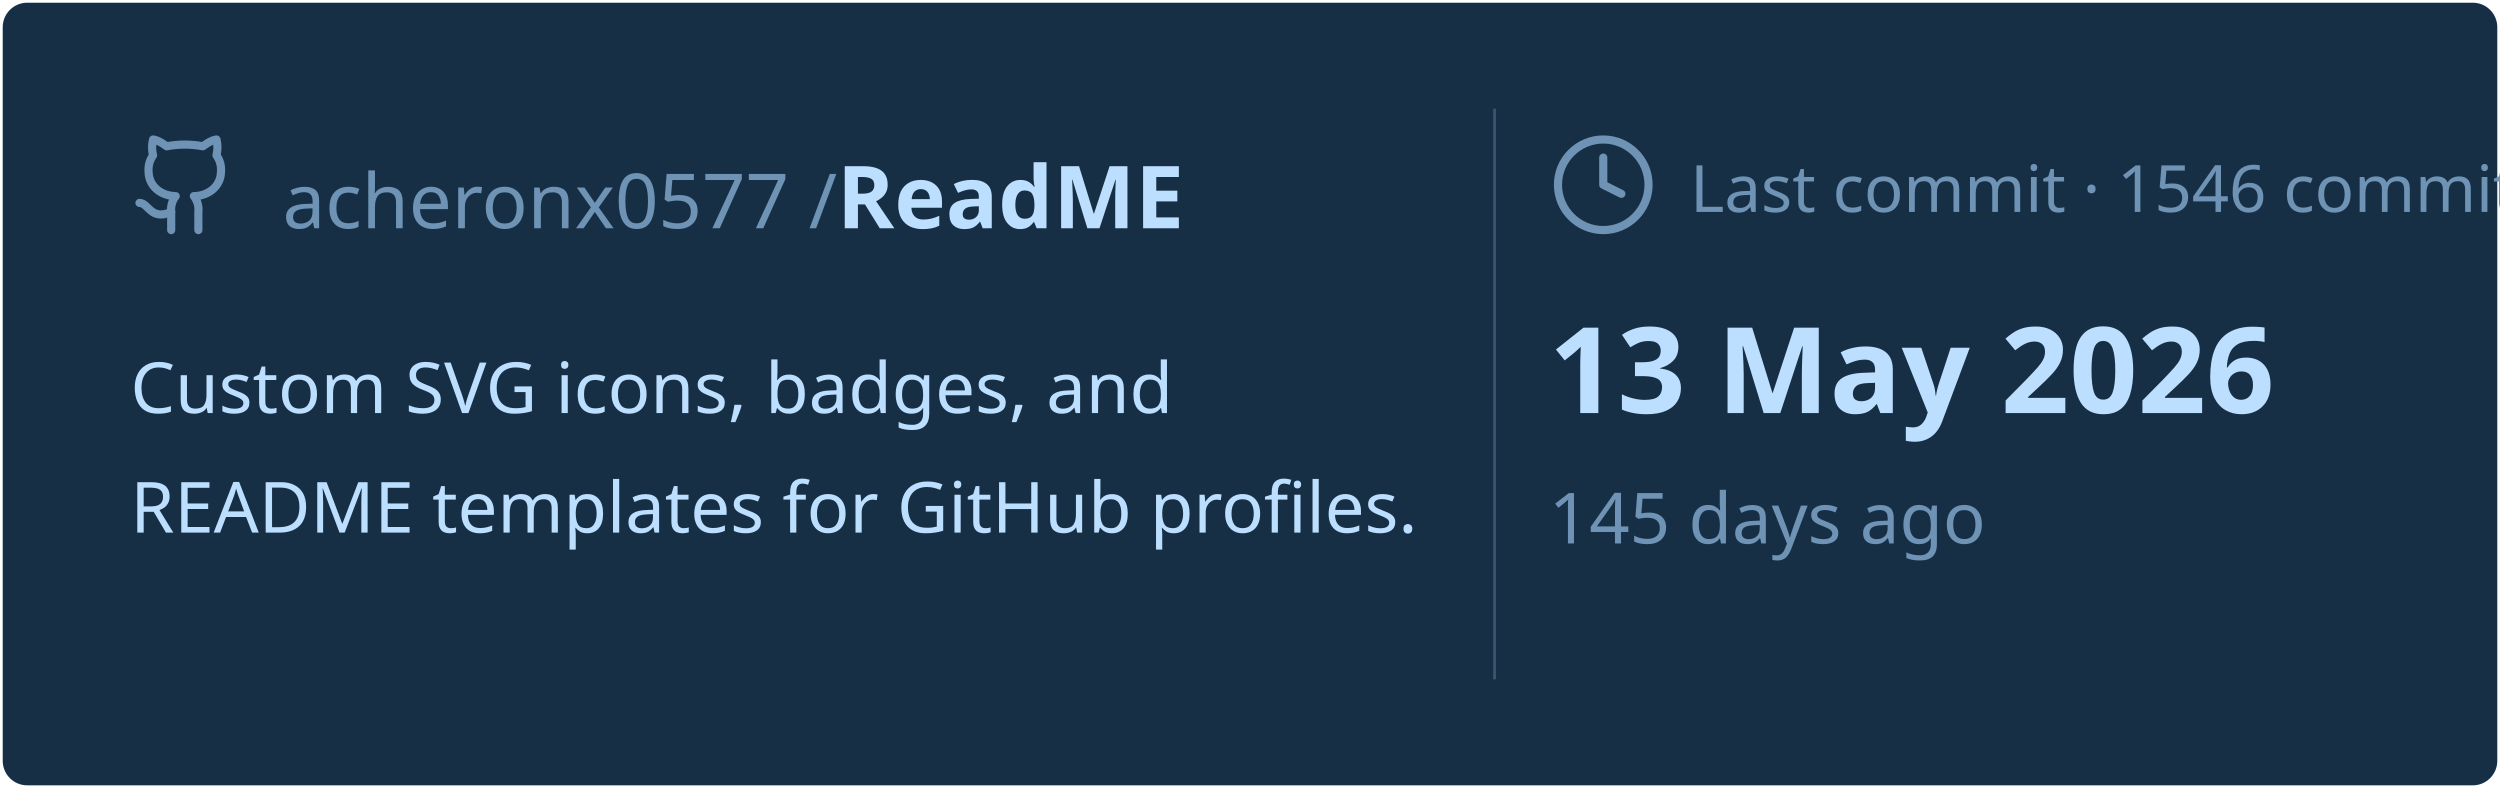
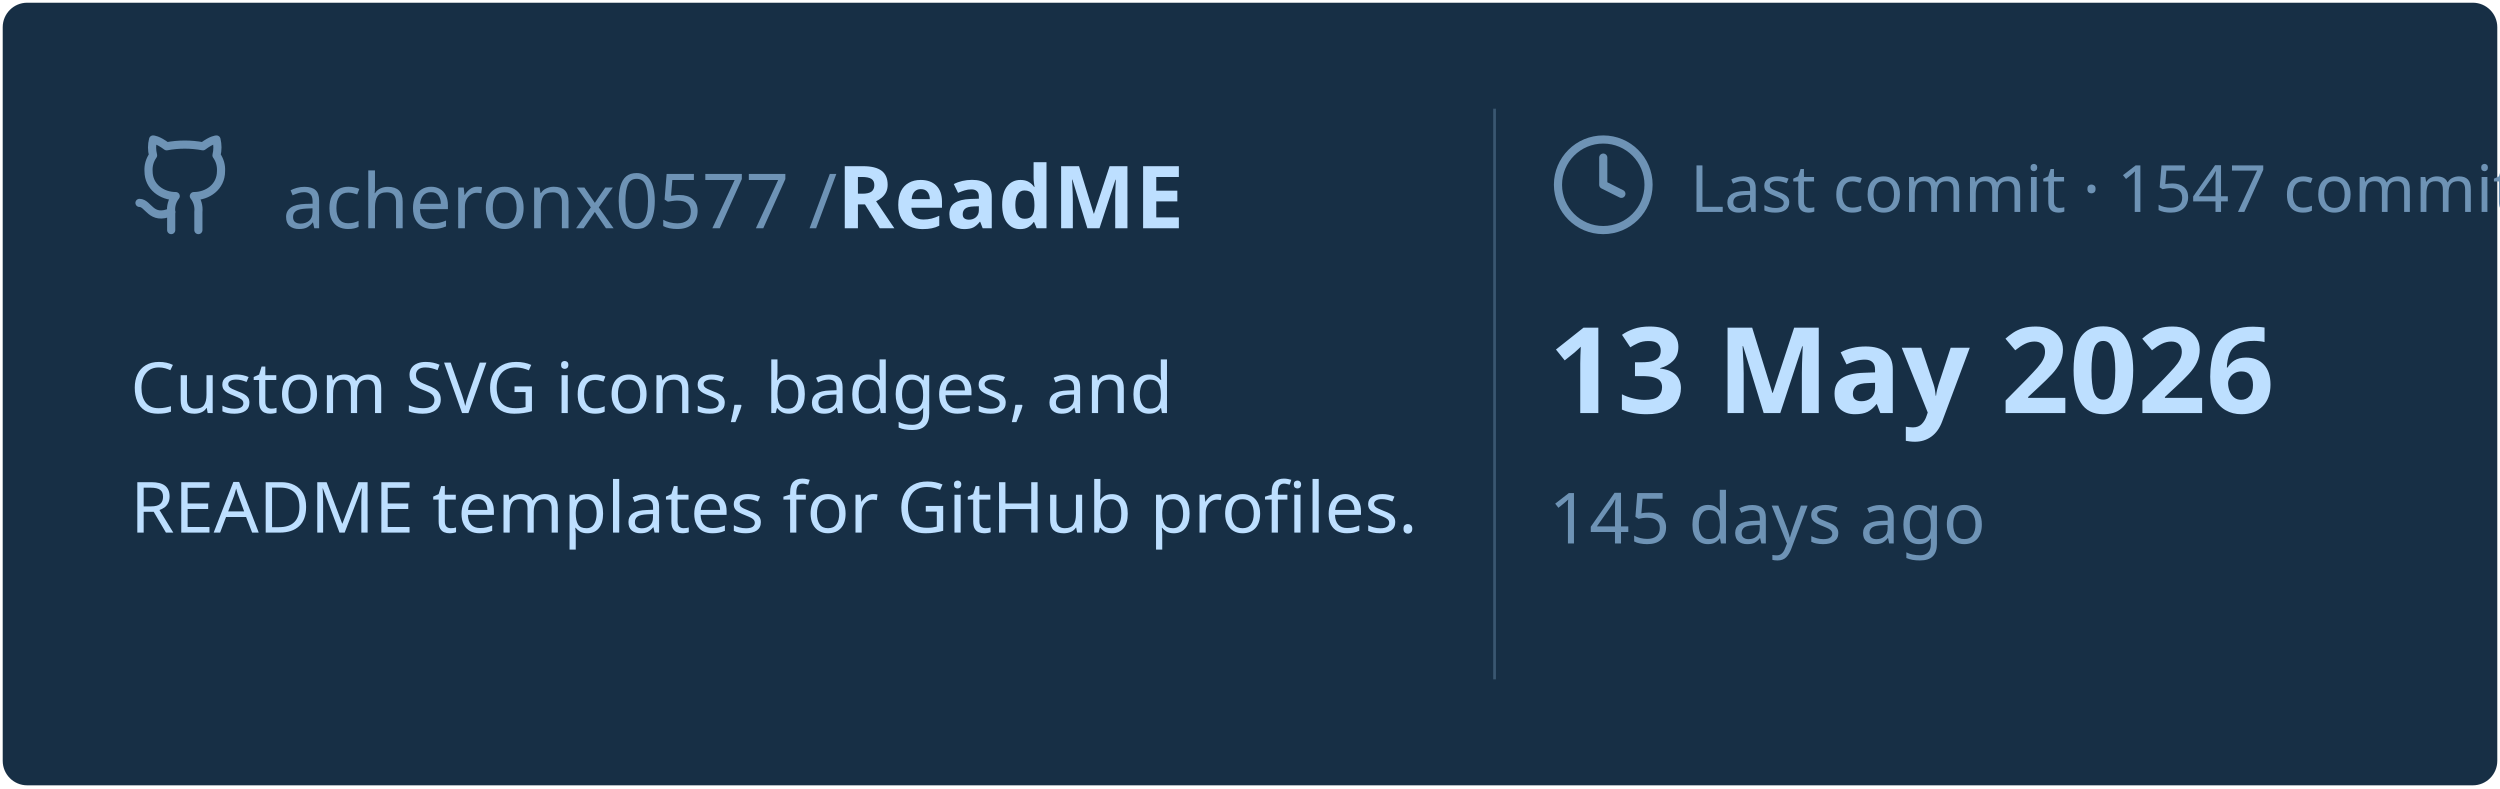
<svg xmlns="http://www.w3.org/2000/svg" viewBox="0 0 460 145" width="460px" height="145px">
  <rect stroke="#000000" stroke-opacity="0" fill="#172F45" rx="4.5" x="0.5" y="0.5" width="459" height="144" />
  <g transform="translate(24, 42)">
    <svg x="0" y="-18" width="20" height="20" viewBox="0 0 24 24" fill="none" stroke="#6E93B5" stroke-width="1.8" stroke-linecap="round" stroke-linejoin="round">
      <path d="M15 22v-4a4.8 4.8 0 0 0-1-3.5c3 0 6-2 6-5.5.08-1.25-.27-2.48-1-3.5.28-1.15.28-2.35 0-3.5 0 0-1 0-3 1.5-2.64-.5-5.36-.5-8 0C6 2 5 2 5 2c-.3 1.15-.3 2.35 0 3.5A5.403 5.403 0 0 0 4 9c0 3.5 3 5.5 6 5.5-.39.49-.68 1.05-.85 1.65-.17.6-.22 1.23-.15 1.85v4" />
      <path d="M9 18c-4.51 2-5-2-7-2" />
    </svg>
    <text x="28" y="0" font-family="&quot;Segoe UI&quot;, Ubuntu, sans-serif" font-size="14" font-weight="400" fill="#6E93B5">acheronx0577 /</text>
    <text x="130" y="0" font-family="&quot;Segoe UI&quot;, Ubuntu, sans-serif" font-size="16" font-weight="700" fill="#BDDFFF">ReadME</text>
  </g>
  <text x="24" y="76" font-family="&quot;Segoe UI&quot;, Ubuntu, sans-serif" font-size="13" font-weight="400" fill="#BDDFFF">Custom SVG icons, badges, and</text>
  <text x="24" y="98" font-family="&quot;Segoe UI&quot;, Ubuntu, sans-serif" font-size="13" font-weight="400" fill="#BDDFFF">README templates for GitHub profiles.</text>
  <line x1="275" y1="20" x2="275" y2="125" stroke="#6E93B5" stroke-width="0.5" stroke-opacity="0.4" />
  <svg x="285" y="24" width="20" height="20" viewBox="0 0 24 24" fill="none" stroke="#6E93B5" stroke-width="1.8" stroke-linecap="round" stroke-linejoin="round">
    <circle cx="12" cy="12" r="10" />
    <polyline points="12 6 12 12 16 14" />
  </svg>
-   <text x="311" y="39" font-family="&quot;Segoe UI&quot;, Ubuntu, sans-serif" font-size="12" font-weight="400" fill="#6E93B5">Last commit · 1546 commits</text>
+   <text x="311" y="39" font-family="&quot;Segoe UI&quot;, Ubuntu, sans-serif" font-size="12" font-weight="400" fill="#6E93B5">Last commit · 1547 commits</text>
  <text x="285" y="76" font-family="&quot;Segoe UI&quot;, Ubuntu, sans-serif" font-size="22" font-weight="700" fill="#BDDFFF">13 May 2026</text>
  <text x="285" y="100" font-family="&quot;Segoe UI&quot;, Ubuntu, sans-serif" font-size="13" font-weight="400" fill="#6E93B5">145 days ago</text>
</svg>
